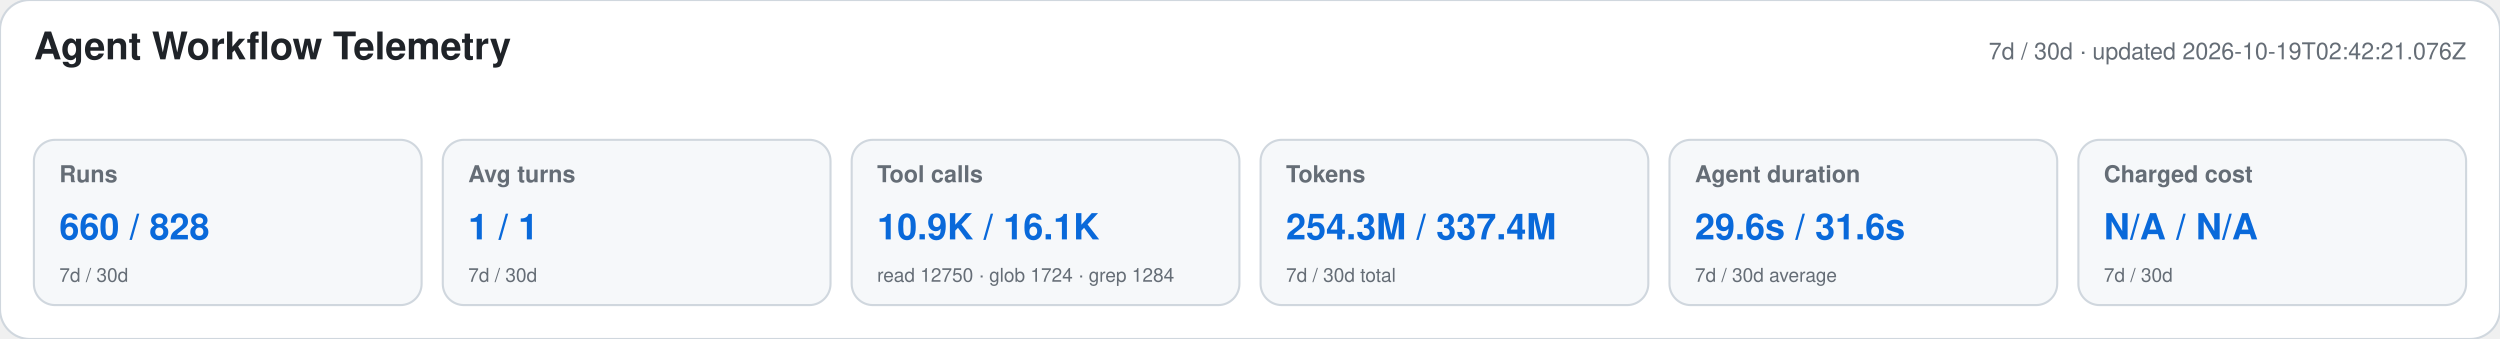
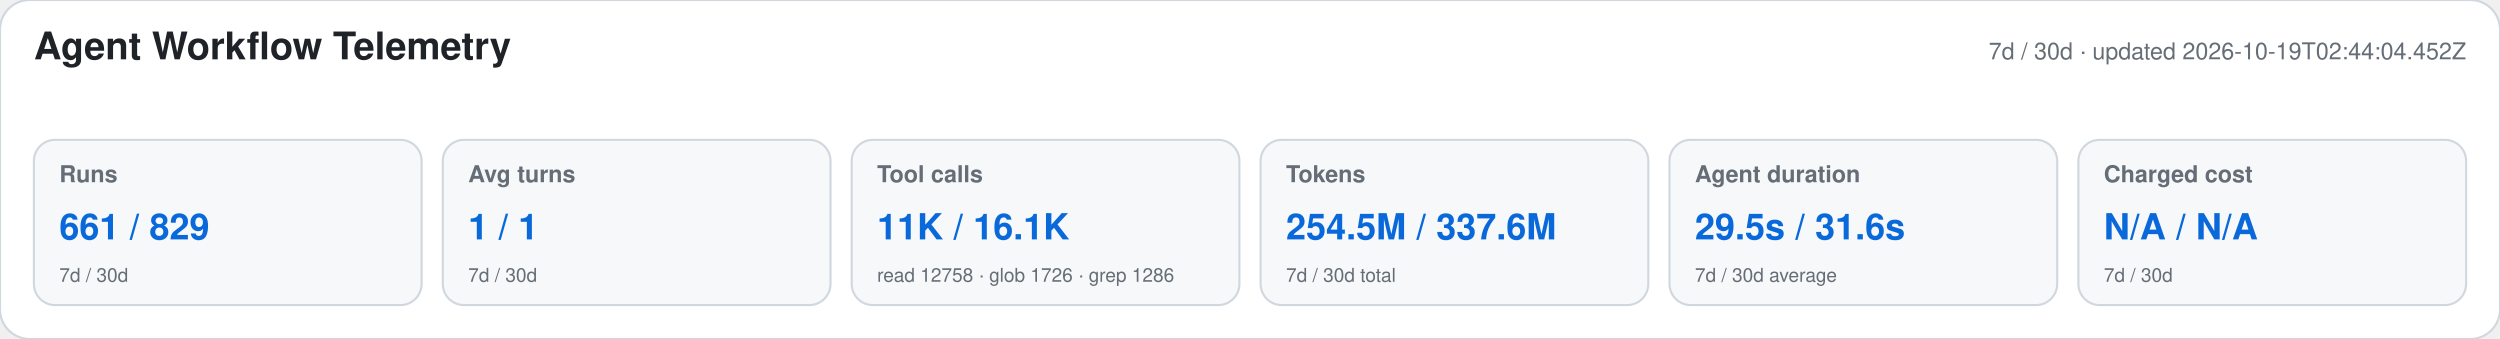
<svg xmlns="http://www.w3.org/2000/svg" width="1180" height="160" viewBox="0 0 1180 160" role="img" aria-labelledby="title desc">
  <style>text{font-family:-apple-system,BlinkMacSystemFont,"Segoe UI",Helvetica,Arial,sans-serif}.heading{font-size:18px;font-weight:650;fill:#1f2328}.meta,.label,.secondary{fill:#656d76}.meta,.label{font-size:11px}.label{font-weight:600}.primary{font-size:17px;font-weight:700;fill:#0969da}.secondary{font-size:9px}</style>
  <rect width="1180" height="160" rx="14" fill="#ffffff" stroke="#d0d7de" />
  <text x="16" y="28" class="heading">Agent Workflow Telemetry</text>
-   <text x="1164" y="28" text-anchor="end" class="meta">7d / 30d · updated 2026-10-19T02:42:21.076Z</text>
+   <text x="1164" y="28" text-anchor="end" class="meta">7d / 30d · updated 2026-10-19T02:44:04.452Z</text>
  <g>
    <rect x="16" y="66" width="183" height="78" rx="10" fill="#f6f8fa" stroke="#d0d7de" />
    <text x="28" y="86" class="label">Runs</text>
-     <text x="28" y="113" class="primary">660 / 828</text>
+     <text x="28" y="113" class="primary">661 / 829</text>
    <text x="28" y="133" class="secondary">7d / 30d</text>
  </g>
  <g>
    <rect x="209" y="66" width="183" height="78" rx="10" fill="#f6f8fa" stroke="#d0d7de" />
    <text x="221" y="86" class="label">Avg turns</text>
    <text x="221" y="113" class="primary">1 / 1</text>
    <text x="221" y="133" class="secondary">7d / 30d</text>
  </g>
  <g>
    <rect x="402" y="66" width="183" height="78" rx="10" fill="#f6f8fa" stroke="#d0d7de" />
    <text x="414" y="86" class="label">Tool calls</text>
-     <text x="414" y="113" class="primary">10.9K / 16.1K</text>
-     <text x="414" y="133" class="secondary">read 12750 · glob 1724 · grep 1284</text>
+     <text x="414" y="113" class="primary">11K / 16.1K</text>
+     <text x="414" y="133" class="secondary">read 12758 · glob 1726 · grep 1286</text>
  </g>
  <g>
    <rect x="595" y="66" width="183" height="78" rx="10" fill="#f6f8fa" stroke="#d0d7de" />
    <text x="607" y="86" class="label">Tokens</text>
-     <text x="607" y="113" class="primary">254.3M / 337.4M</text>
+     <text x="607" y="113" class="primary">254.5M / 337.6M</text>
    <text x="607" y="133" class="secondary">7d / 30d total</text>
  </g>
  <g>
    <rect x="788" y="66" width="183" height="78" rx="10" fill="#f6f8fa" stroke="#d0d7de" />
    <text x="800" y="86" class="label">Agent duration</text>
-     <text x="800" y="113" class="primary">29.6s / 31.6s</text>
+     <text x="800" y="113" class="primary">29.5s / 31.6s</text>
    <text x="800" y="133" class="secondary">7d / 30d average</text>
  </g>
  <g>
    <rect x="981" y="66" width="183" height="78" rx="10" fill="#f6f8fa" stroke="#d0d7de" />
    <text x="993" y="86" class="label">Charged cost</text>
    <text x="993" y="113" class="primary">N/A / N/A</text>
    <text x="993" y="133" class="secondary">7d / 30d</text>
  </g>
</svg>
